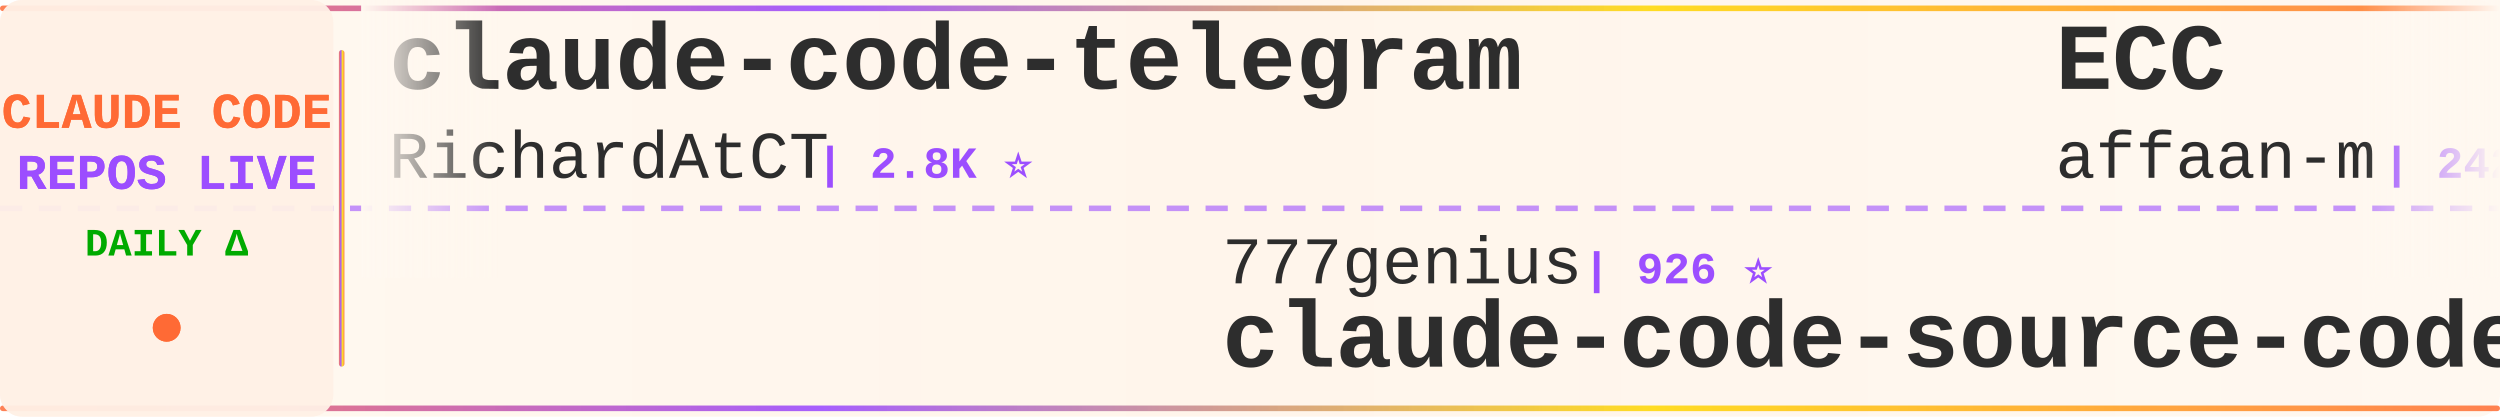
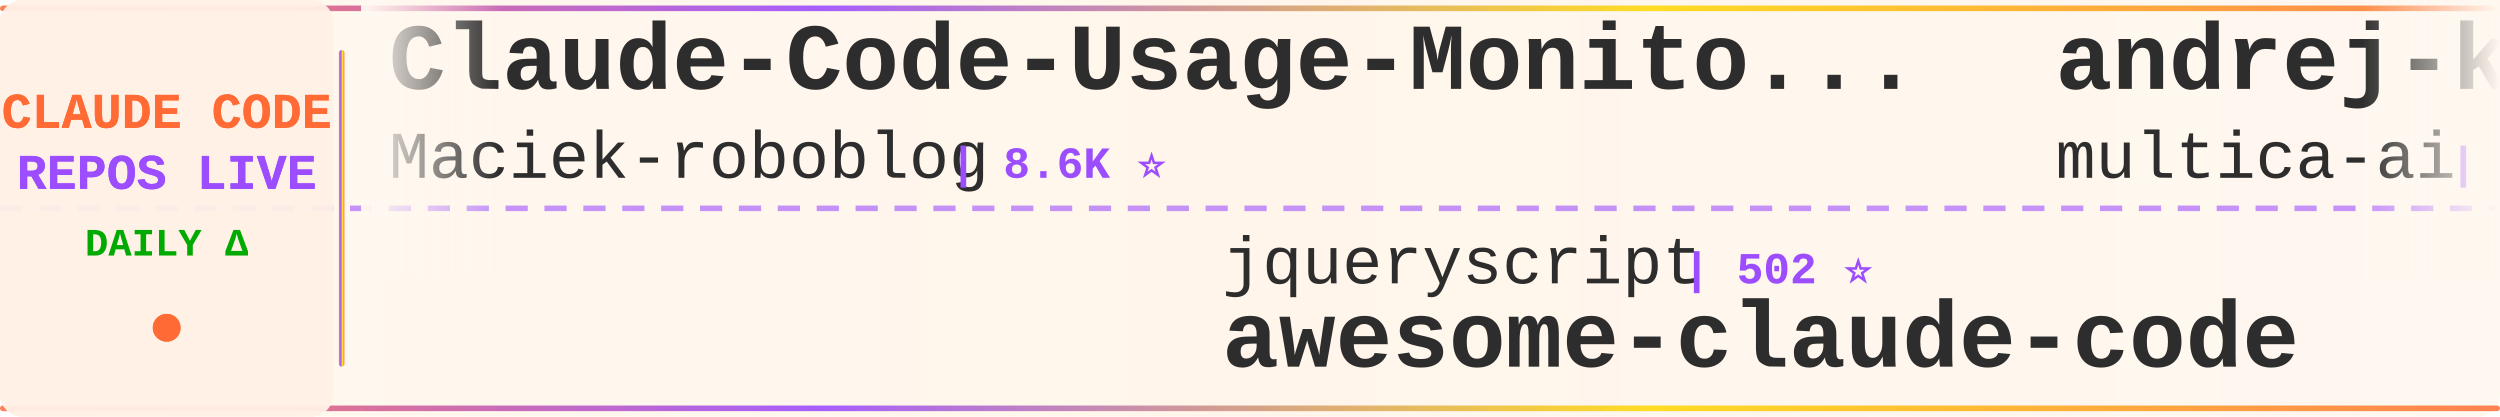
<svg xmlns="http://www.w3.org/2000/svg" width="900" height="150">
  <defs>
    <linearGradient id="tickerBg" x1="0%" y1="0%" x2="100%" y2="0%">
      <stop offset="0%" style="stop-color:#fff8f0;stop-opacity:0.98" />
      <stop offset="50%" style="stop-color:#fff5eb;stop-opacity:1" />
      <stop offset="100%" style="stop-color:#fff8f0;stop-opacity:0.98" />
    </linearGradient>
    <linearGradient id="borderGrad" x1="0%" y1="0%" x2="100%" y2="0%">
      <stop offset="0%" style="stop-color:#FF6B35;stop-opacity:0.85">
        <animate attributeName="stop-opacity" values="0.85;1;0.85" dur="2s" repeatCount="indefinite" />
      </stop>
      <stop offset="33%" style="stop-color:#9C4EFF;stop-opacity:0.9">
        <animate attributeName="stop-opacity" values="0.9;1;0.9" dur="2.2s" repeatCount="indefinite" />
      </stop>
      <stop offset="66%" style="stop-color:#FFD700;stop-opacity:0.85">
        <animate attributeName="stop-opacity" values="0.85;1;0.85" dur="1.8s" repeatCount="indefinite" />
      </stop>
      <stop offset="100%" style="stop-color:#FF6B35;stop-opacity:0.85">
        <animate attributeName="stop-opacity" values="0.85;1;0.85" dur="2s" repeatCount="indefinite" />
      </stop>
    </linearGradient>
    <filter id="textGlow">
      <feGaussianBlur stdDeviation="0.15" result="coloredBlur" />
      <feMerge>
        <feMergeNode in="coloredBlur" />
        <feMergeNode in="SourceGraphic" />
      </feMerge>
    </filter>
    <filter id="metricGlow">
      <feGaussianBlur stdDeviation="0.2" result="coloredBlur" />
      <feMerge>
        <feMergeNode in="coloredBlur" />
        <feMergeNode in="SourceGraphic" />
      </feMerge>
    </filter>
    <linearGradient id="leftFade" x1="0%" y1="0%" x2="100%" y2="0%">
      <stop offset="0%" style="stop-color:#fff8f0;stop-opacity:1" />
      <stop offset="100%" style="stop-color:#fff8f0;stop-opacity:0" />
    </linearGradient>
    <linearGradient id="rightFade" x1="0%" y1="0%" x2="100%" y2="0%">
      <stop offset="0%" style="stop-color:#fff8f0;stop-opacity:0" />
      <stop offset="100%" style="stop-color:#fff8f0;stop-opacity:1" />
    </linearGradient>
  </defs>
  <rect width="900" height="150" fill="url(#tickerBg)" rx="8" />
  <rect x="0" y="2" width="900" height="2" fill="url(#borderGrad)" rx="1" />
  <rect x="0" y="146" width="900" height="2" fill="url(#borderGrad)" rx="1" />
  <line x1="0" y1="75" x2="900" y2="75" stroke="#9C4EFF" stroke-width="2" stroke-dasharray="8 6" opacity="0.6" />
  <rect x="0" y="0" width="120" height="150" fill="#fff0e6" opacity="0.95" rx="8" />
  <text x="60" y="46" font-family="'Courier New', monospace" font-size="18" font-weight="bold" fill="#FF6B35" text-anchor="middle" filter="url(#textGlow)">
    CLAUDE CODE
  </text>
  <text x="60" y="68" font-family="'Courier New', monospace" font-size="18" font-weight="bold" fill="#9C4EFF" text-anchor="middle" filter="url(#textGlow)">
    REPOS LIVE
  </text>
  <text x="60" y="92" font-family="'Courier New', monospace" font-size="14" font-weight="bold" fill="#00aa00" text-anchor="middle">
    DAILY Δ
  </text>
  <circle cx="60" cy="118" r="5" fill="#FF6B35" filter="url(#metricGlow)">
    <animate attributeName="r" values="4;6;4" dur="1.5s" repeatCount="indefinite" />
    <animate attributeName="opacity" values="0.6;1;0.6" dur="1.5s" repeatCount="indefinite" />
  </circle>
  <rect x="122" y="18" width="2" height="114" fill="url(#borderGrad)" rx="1" />
  <clipPath id="tickerClip">
    <rect x="130" y="0" width="770" height="150" />
  </clipPath>
  <g clip-path="url(#tickerClip)">
    <g id="tickerItems">
      <animateTransform attributeName="transform" attributeType="XML" type="translate" from="0 0" to="-3000 0" dur="54s" repeatCount="indefinite" />
      <g transform="translate(0, 0)">
-         <text x="140" y="32" font-family="'Courier New', monospace" font-size="34" font-weight="bold" fill="#2d2d2d">claude-code-telegram</text>
-         <text x="140" y="64" font-family="'Courier New', monospace" font-size="24" font-weight="normal" fill="#2d2d2d" opacity="1.0">RichardAtCT</text>
-         <text x="294" y="64" font-family="'Courier New', monospace" font-size="16" font-weight="bold" fill="#9C4EFF"> | 2.8K ⭐</text>
+         <text x="140" y="32" font-family="'Courier New', monospace" font-size="34" font-weight="bold" fill="#2d2d2d">Claude-Code-Usage-Monito...</text>
+         <text x="140" y="64" font-family="'Courier New', monospace" font-size="24" font-weight="normal" fill="#2d2d2d" opacity="1.0">Maciek-roboblog</text>
+         <text x="342" y="64" font-family="'Courier New', monospace" font-size="16" font-weight="bold" fill="#9C4EFF"> | 8.6K ⭐</text>
      </g>
      <g transform="translate(300, 0)">
-         <text x="140" y="102" font-family="'Courier New', monospace" font-size="24" font-weight="normal" fill="#2d2d2d" opacity="1.0">777genius</text>
-         <text x="270" y="102" font-family="'Courier New', monospace" font-size="16" font-weight="bold" fill="#9C4EFF"> | 926 ⭐</text>
-         <text x="140" y="132" font-family="'Courier New', monospace" font-size="34" font-weight="bold" fill="#2d2d2d">claude-code-source-code</text>
+         <text x="140" y="102" font-family="'Courier New', monospace" font-size="24" font-weight="normal" fill="#2d2d2d" opacity="1.0">jqueryscript</text>
+         <text x="306" y="102" font-family="'Courier New', monospace" font-size="16" font-weight="bold" fill="#9C4EFF"> | 502 ⭐</text>
+         <text x="140" y="132" font-family="'Courier New', monospace" font-size="34" font-weight="bold" fill="#2d2d2d">awesome-claude-code</text>
      </g>
      <g transform="translate(600, 0)">
-         <text x="140" y="32" font-family="'Courier New', monospace" font-size="34" font-weight="bold" fill="#2d2d2d">ECC</text>
-         <text x="140" y="64" font-family="'Courier New', monospace" font-size="24" font-weight="normal" fill="#2d2d2d" opacity="1.0">affaan-m</text>
-         <text x="258" y="64" font-family="'Courier New', monospace" font-size="16" font-weight="bold" fill="#9C4EFF"> | 242.3K ⭐ +84</text>
+         <text x="140" y="32" font-family="'Courier New', monospace" font-size="34" font-weight="bold" fill="#2d2d2d">andrej-karpathy-skills</text>
+         <text x="140" y="64" font-family="'Courier New', monospace" font-size="24" font-weight="normal" fill="#2d2d2d" opacity="1.0">multica-ai</text>
+         <text x="282" y="64" font-family="'Courier New', monospace" font-size="16" font-weight="bold" fill="#9C4EFF"> | 205.6K ⭐ +154</text>
      </g>
      <g transform="translate(900, 0)">
-         <text x="140" y="102" font-family="'Courier New', monospace" font-size="24" font-weight="normal" fill="#2d2d2d" opacity="1.0">RishabhK103</text>
-         <text x="294" y="102" font-family="'Courier New', monospace" font-size="16" font-weight="bold" fill="#9C4EFF"> | 106 ⭐</text>
+         <text x="140" y="102" font-family="'Courier New', monospace" font-size="24" font-weight="normal" fill="#2d2d2d" opacity="1.0">alejandrobalderas</text>
+         <text x="366" y="102" font-family="'Courier New', monospace" font-size="16" font-weight="bold" fill="#9C4EFF"> | 2.8K ⭐</text>
+         <text x="140" y="132" font-family="'Courier New', monospace" font-size="34" font-weight="bold" fill="#2d2d2d">claude-code-from-source</text>
+       </g>
+       <g transform="translate(1200, 0)">
+         <text x="140" y="32" font-family="'Courier New', monospace" font-size="34" font-weight="bold" fill="#2d2d2d">claude-code-skills</text>
+         <text x="140" y="64" font-family="'Courier New', monospace" font-size="24" font-weight="normal" fill="#2d2d2d" opacity="1.0">daymade</text>
+         <text x="246" y="64" font-family="'Courier New', monospace" font-size="16" font-weight="bold" fill="#9C4EFF"> | 1.3K ⭐</text>
+       </g>
+       <g transform="translate(1500, 0)">
+         <text x="140" y="102" font-family="'Courier New', monospace" font-size="24" font-weight="normal" fill="#2d2d2d" opacity="1.0">Windy3f3f3f3f</text>
+         <text x="318" y="102" font-family="'Courier New', monospace" font-size="16" font-weight="bold" fill="#9C4EFF"> | 2.6K ⭐ +1</text>
+         <text x="140" y="132" font-family="'Courier New', monospace" font-size="34" font-weight="bold" fill="#2d2d2d">claude-code-from-scratch</text>
+       </g>
+       <g transform="translate(1800, 0)">
+         <text x="140" y="32" font-family="'Courier New', monospace" font-size="34" font-weight="bold" fill="#2d2d2d">awesome-claude-code-tool...</text>
+         <text x="140" y="64" font-family="'Courier New', monospace" font-size="24" font-weight="normal" fill="#2d2d2d" opacity="1.0">rohitg00</text>
+         <text x="258" y="64" font-family="'Courier New', monospace" font-size="16" font-weight="bold" fill="#9C4EFF"> | 2.5K ⭐ +1</text>
+       </g>
+       <g transform="translate(2100, 0)">
+         <text x="140" y="102" font-family="'Courier New', monospace" font-size="24" font-weight="normal" fill="#2d2d2d" opacity="1.0">anthropics</text>
+         <text x="282" y="102" font-family="'Courier New', monospace" font-size="16" font-weight="bold" fill="#9C4EFF"> | 8.7K ⭐ +1</text>
+         <text x="140" y="132" font-family="'Courier New', monospace" font-size="34" font-weight="bold" fill="#2d2d2d">claude-code-action</text>
+       </g>
+       <g transform="translate(2400, 0)">
+         <text x="140" y="32" font-family="'Courier New', monospace" font-size="34" font-weight="bold" fill="#2d2d2d">claude-code-proxy</text>
+         <text x="140" y="64" font-family="'Courier New', monospace" font-size="24" font-weight="normal" fill="#2d2d2d" opacity="1.0">fuergaosi233</text>
+         <text x="306" y="64" font-family="'Courier New', monospace" font-size="16" font-weight="bold" fill="#9C4EFF"> | 2.8K ⭐</text>
+       </g>
+       <g transform="translate(2700, 0)">
+         <text x="140" y="102" font-family="'Courier New', monospace" font-size="24" font-weight="normal" fill="#2d2d2d" opacity="1.0">Tinkeringg-Lab</text>
+         <text x="330" y="102" font-family="'Courier New', monospace" font-size="16" font-weight="bold" fill="#9C4EFF"> | 212 ⭐</text>
        <text x="140" y="132" font-family="'Courier New', monospace" font-size="34" font-weight="bold" fill="#2d2d2d">claude-code</text>
      </g>
-       <g transform="translate(1200, 0)">
-         <text x="140" y="32" font-family="'Courier New', monospace" font-size="34" font-weight="bold" fill="#2d2d2d">claude-code-router</text>
-         <text x="140" y="64" font-family="'Courier New', monospace" font-size="24" font-weight="normal" fill="#2d2d2d" opacity="1.0">musistudio</text>
-         <text x="282" y="64" font-family="'Courier New', monospace" font-size="16" font-weight="bold" fill="#9C4EFF"> | 36.8K ⭐ +1</text>
-       </g>
-       <g transform="translate(1500, 0)">
-         <text x="140" y="102" font-family="'Courier New', monospace" font-size="24" font-weight="normal" fill="#2d2d2d" opacity="1.0">1rgs</text>
-         <text x="210" y="102" font-family="'Courier New', monospace" font-size="16" font-weight="bold" fill="#9C4EFF"> | 3.7K ⭐</text>
-         <text x="140" y="132" font-family="'Courier New', monospace" font-size="34" font-weight="bold" fill="#2d2d2d">claude-code-proxy</text>
-       </g>
-       <g transform="translate(1800, 0)">
-         <text x="140" y="32" font-family="'Courier New', monospace" font-size="34" font-weight="bold" fill="#2d2d2d">claude-code-tips</text>
-         <text x="140" y="64" font-family="'Courier New', monospace" font-size="24" font-weight="normal" fill="#2d2d2d" opacity="1.0">ykdojo</text>
-         <text x="234" y="64" font-family="'Courier New', monospace" font-size="16" font-weight="bold" fill="#9C4EFF"> | 9.9K ⭐ +6</text>
-       </g>
-       <g transform="translate(2100, 0)">
-         <text x="140" y="102" font-family="'Courier New', monospace" font-size="24" font-weight="normal" fill="#2d2d2d" opacity="1.0">ccplugins</text>
-         <text x="270" y="102" font-family="'Courier New', monospace" font-size="16" font-weight="bold" fill="#9C4EFF"> | 922 ⭐</text>
-         <text x="140" y="132" font-family="'Courier New', monospace" font-size="34" font-weight="bold" fill="#2d2d2d">awesome-claude-code-plug...</text>
-       </g>
-       <g transform="translate(2400, 0)">
-         <text x="140" y="32" font-family="'Courier New', monospace" font-size="34" font-weight="bold" fill="#2d2d2d">claude-code</text>
-         <text x="140" y="64" font-family="'Courier New', monospace" font-size="24" font-weight="normal" fill="#2d2d2d" opacity="1.0">freestylefly</text>
-         <text x="306" y="64" font-family="'Courier New', monospace" font-size="16" font-weight="bold" fill="#9C4EFF"> | 128 ⭐</text>
-       </g>
-       <g transform="translate(2700, 0)">
-         <text x="140" y="102" font-family="'Courier New', monospace" font-size="24" font-weight="normal" fill="#2d2d2d" opacity="1.0">lorryjovens-hub</text>
-         <text x="342" y="102" font-family="'Courier New', monospace" font-size="16" font-weight="bold" fill="#9C4EFF"> | 1.7K ⭐</text>
-         <text x="140" y="132" font-family="'Courier New', monospace" font-size="34" font-weight="bold" fill="#2d2d2d">claude-code-rust</text>
-       </g>
      <g transform="translate(3000, 0)">
-         <text x="140" y="32" font-family="'Courier New', monospace" font-size="34" font-weight="bold" fill="#2d2d2d">claude-code-telegram</text>
-         <text x="140" y="64" font-family="'Courier New', monospace" font-size="24" font-weight="normal" fill="#2d2d2d" opacity="1.0">RichardAtCT</text>
-         <text x="294" y="64" font-family="'Courier New', monospace" font-size="16" font-weight="bold" fill="#9C4EFF"> | 2.8K ⭐</text>
+         <text x="140" y="32" font-family="'Courier New', monospace" font-size="34" font-weight="bold" fill="#2d2d2d">Claude-Code-Usage-Monito...</text>
+         <text x="140" y="64" font-family="'Courier New', monospace" font-size="24" font-weight="normal" fill="#2d2d2d" opacity="1.0">Maciek-roboblog</text>
+         <text x="342" y="64" font-family="'Courier New', monospace" font-size="16" font-weight="bold" fill="#9C4EFF"> | 8.6K ⭐</text>
      </g>
      <g transform="translate(3300, 0)">
-         <text x="140" y="102" font-family="'Courier New', monospace" font-size="24" font-weight="normal" fill="#2d2d2d" opacity="1.0">777genius</text>
-         <text x="270" y="102" font-family="'Courier New', monospace" font-size="16" font-weight="bold" fill="#9C4EFF"> | 926 ⭐</text>
-         <text x="140" y="132" font-family="'Courier New', monospace" font-size="34" font-weight="bold" fill="#2d2d2d">claude-code-source-code</text>
+         <text x="140" y="102" font-family="'Courier New', monospace" font-size="24" font-weight="normal" fill="#2d2d2d" opacity="1.0">jqueryscript</text>
+         <text x="306" y="102" font-family="'Courier New', monospace" font-size="16" font-weight="bold" fill="#9C4EFF"> | 502 ⭐</text>
+         <text x="140" y="132" font-family="'Courier New', monospace" font-size="34" font-weight="bold" fill="#2d2d2d">awesome-claude-code</text>
      </g>
      <g transform="translate(3600, 0)">
-         <text x="140" y="32" font-family="'Courier New', monospace" font-size="34" font-weight="bold" fill="#2d2d2d">ECC</text>
-         <text x="140" y="64" font-family="'Courier New', monospace" font-size="24" font-weight="normal" fill="#2d2d2d" opacity="1.0">affaan-m</text>
-         <text x="258" y="64" font-family="'Courier New', monospace" font-size="16" font-weight="bold" fill="#9C4EFF"> | 242.3K ⭐ +84</text>
+         <text x="140" y="32" font-family="'Courier New', monospace" font-size="34" font-weight="bold" fill="#2d2d2d">andrej-karpathy-skills</text>
+         <text x="140" y="64" font-family="'Courier New', monospace" font-size="24" font-weight="normal" fill="#2d2d2d" opacity="1.0">multica-ai</text>
+         <text x="282" y="64" font-family="'Courier New', monospace" font-size="16" font-weight="bold" fill="#9C4EFF"> | 205.6K ⭐ +154</text>
      </g>
      <g transform="translate(3900, 0)">
-         <text x="140" y="102" font-family="'Courier New', monospace" font-size="24" font-weight="normal" fill="#2d2d2d" opacity="1.0">RishabhK103</text>
-         <text x="294" y="102" font-family="'Courier New', monospace" font-size="16" font-weight="bold" fill="#9C4EFF"> | 106 ⭐</text>
-         <text x="140" y="132" font-family="'Courier New', monospace" font-size="34" font-weight="bold" fill="#2d2d2d">claude-code</text>
+         <text x="140" y="102" font-family="'Courier New', monospace" font-size="24" font-weight="normal" fill="#2d2d2d" opacity="1.0">alejandrobalderas</text>
+         <text x="366" y="102" font-family="'Courier New', monospace" font-size="16" font-weight="bold" fill="#9C4EFF"> | 2.8K ⭐</text>
+         <text x="140" y="132" font-family="'Courier New', monospace" font-size="34" font-weight="bold" fill="#2d2d2d">claude-code-from-source</text>
      </g>
    </g>
  </g>
  <rect x="130" y="0" width="50" height="100" fill="url(#leftFade)" />
  <rect x="850" y="0" width="50" height="100" fill="url(#rightFade)" />
</svg>
